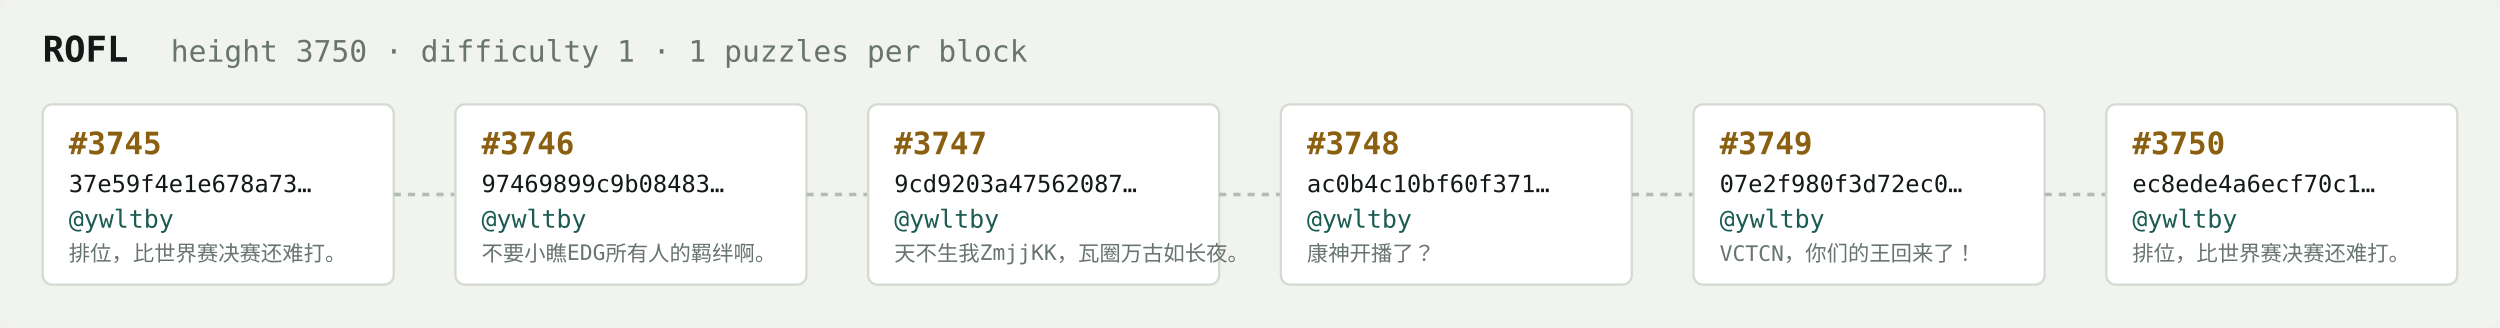
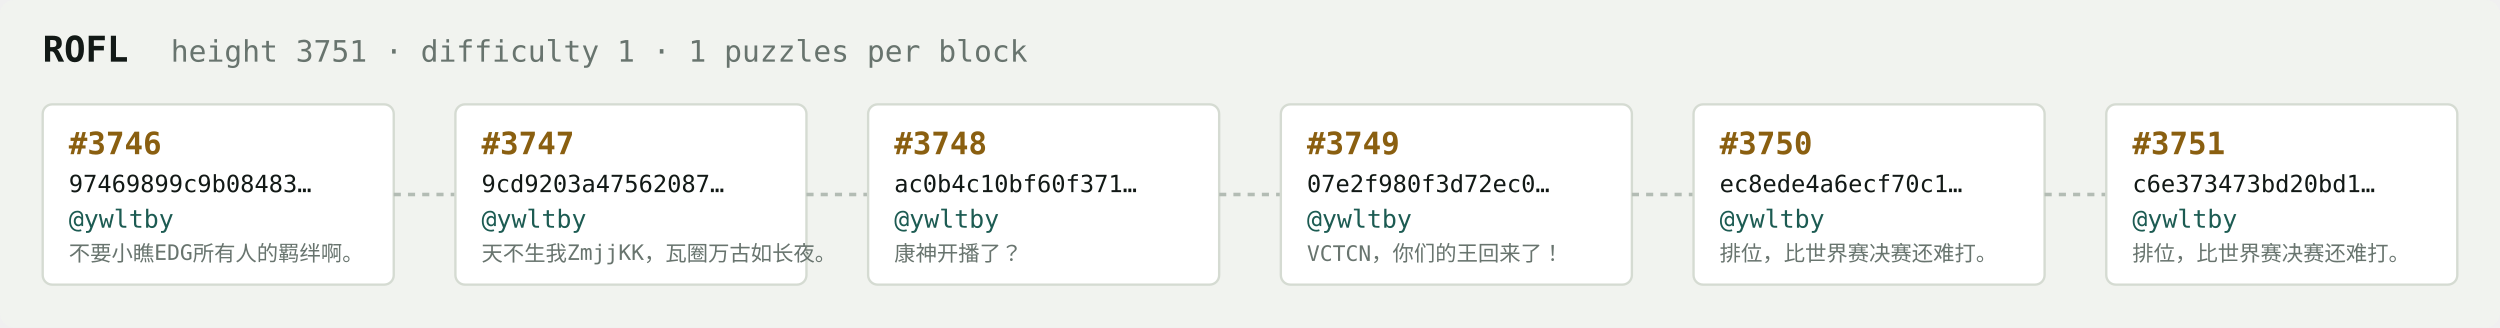
<svg xmlns="http://www.w3.org/2000/svg" width="1054" height="138" viewBox="0 0 1054 138" font-family="ui-monospace,SFMono-Regular,Menlo,monospace">
  <rect fill="#f1f3ef" width="1054" height="138" rx="6" />
  <text x="18" y="26" fill="#121916" font-size="15" font-weight="700">ROFL</text>
-   <text x="72" y="26" fill="#68746e" font-size="12.5">height 3750 · difficulty 1 · 1 puzzles per block</text>
+   <text x="72" y="26" fill="#68746e" font-size="12.5">height 3751 · difficulty 1 · 1 puzzles per block</text>
  <rect x="18" y="44" width="148" height="76" rx="4" fill="#ffffff" stroke="#d5dbd2" stroke-width="1" />
-   <text x="29" y="65" fill="#8a5f10" font-size="13" font-weight="700">#3745</text>
-   <text x="29" y="81" fill="#121916" font-size="10">37e59f4e1e678a73…</text>
+   <text x="29" y="65" fill="#8a5f10" font-size="13" font-weight="700">#3746</text>
+   <text x="29" y="81" fill="#121916" font-size="10">97469899c9b08483…</text>
  <text x="29" y="96" fill="#1c5b52" font-size="10.5">@ywltby</text>
-   <text x="29" y="110" fill="#68746e" font-size="9">排位，比世界赛决赛还难打。</text>
+   <text x="29" y="110" fill="#68746e" font-size="9">不要小瞧EDG所有人的羁绊啊。</text>
  <line x1="166" y1="82.0" x2="192" y2="82.0" stroke="#b3bcb4" stroke-width="1.5" stroke-dasharray="3 3" />
  <rect x="192" y="44" width="148" height="76" rx="4" fill="#ffffff" stroke="#d5dbd2" stroke-width="1" />
-   <text x="203" y="65" fill="#8a5f10" font-size="13" font-weight="700">#3746</text>
-   <text x="203" y="81" fill="#121916" font-size="10">97469899c9b08483…</text>
+   <text x="203" y="65" fill="#8a5f10" font-size="13" font-weight="700">#3747</text>
+   <text x="203" y="81" fill="#121916" font-size="10">9cd9203a47562087…</text>
  <text x="203" y="96" fill="#1c5b52" font-size="10.5">@ywltby</text>
-   <text x="203" y="110" fill="#68746e" font-size="9">不要小瞧EDG所有人的羁绊啊。</text>
+   <text x="203" y="110" fill="#68746e" font-size="9">天不生我ZmjjKK，瓦圈万古如长夜。</text>
  <line x1="340" y1="82.0" x2="366" y2="82.0" stroke="#b3bcb4" stroke-width="1.5" stroke-dasharray="3 3" />
  <rect x="366" y="44" width="148" height="76" rx="4" fill="#ffffff" stroke="#d5dbd2" stroke-width="1" />
-   <text x="377" y="65" fill="#8a5f10" font-size="13" font-weight="700">#3747</text>
-   <text x="377" y="81" fill="#121916" font-size="10">9cd9203a47562087…</text>
+   <text x="377" y="65" fill="#8a5f10" font-size="13" font-weight="700">#3748</text>
+   <text x="377" y="81" fill="#121916" font-size="10">ac0b4c10bf60f371…</text>
  <text x="377" y="96" fill="#1c5b52" font-size="10.5">@ywltby</text>
-   <text x="377" y="110" fill="#68746e" font-size="9">天不生我ZmjjKK，瓦圈万古如长夜。</text>
+   <text x="377" y="110" fill="#68746e" font-size="9">康神开播了？</text>
  <line x1="514" y1="82.0" x2="540" y2="82.0" stroke="#b3bcb4" stroke-width="1.5" stroke-dasharray="3 3" />
  <rect x="540" y="44" width="148" height="76" rx="4" fill="#ffffff" stroke="#d5dbd2" stroke-width="1" />
-   <text x="551" y="65" fill="#8a5f10" font-size="13" font-weight="700">#3748</text>
-   <text x="551" y="81" fill="#121916" font-size="10">ac0b4c10bf60f371…</text>
+   <text x="551" y="65" fill="#8a5f10" font-size="13" font-weight="700">#3749</text>
+   <text x="551" y="81" fill="#121916" font-size="10">07e2f980f3d72ec0…</text>
  <text x="551" y="96" fill="#1c5b52" font-size="10.5">@ywltby</text>
-   <text x="551" y="110" fill="#68746e" font-size="9">康神开播了？</text>
+   <text x="551" y="110" fill="#68746e" font-size="9">VCTCN，你们的王回来了！</text>
  <line x1="688" y1="82.0" x2="714" y2="82.0" stroke="#b3bcb4" stroke-width="1.5" stroke-dasharray="3 3" />
  <rect x="714" y="44" width="148" height="76" rx="4" fill="#ffffff" stroke="#d5dbd2" stroke-width="1" />
-   <text x="725" y="65" fill="#8a5f10" font-size="13" font-weight="700">#3749</text>
-   <text x="725" y="81" fill="#121916" font-size="10">07e2f980f3d72ec0…</text>
+   <text x="725" y="65" fill="#8a5f10" font-size="13" font-weight="700">#3750</text>
+   <text x="725" y="81" fill="#121916" font-size="10">ec8ede4a6ecf70c1…</text>
  <text x="725" y="96" fill="#1c5b52" font-size="10.5">@ywltby</text>
-   <text x="725" y="110" fill="#68746e" font-size="9">VCTCN，你们的王回来了！</text>
+   <text x="725" y="110" fill="#68746e" font-size="9">排位，比世界赛决赛还难打。</text>
  <line x1="862" y1="82.0" x2="888" y2="82.0" stroke="#b3bcb4" stroke-width="1.5" stroke-dasharray="3 3" />
  <rect x="888" y="44" width="148" height="76" rx="4" fill="#ffffff" stroke="#d5dbd2" stroke-width="1" />
-   <text x="899" y="65" fill="#8a5f10" font-size="13" font-weight="700">#3750</text>
-   <text x="899" y="81" fill="#121916" font-size="10">ec8ede4a6ecf70c1…</text>
+   <text x="899" y="65" fill="#8a5f10" font-size="13" font-weight="700">#3751</text>
+   <text x="899" y="81" fill="#121916" font-size="10">c6e373473bd20bd1…</text>
  <text x="899" y="96" fill="#1c5b52" font-size="10.5">@ywltby</text>
  <text x="899" y="110" fill="#68746e" font-size="9">排位，比世界赛决赛还难打。</text>
</svg>
